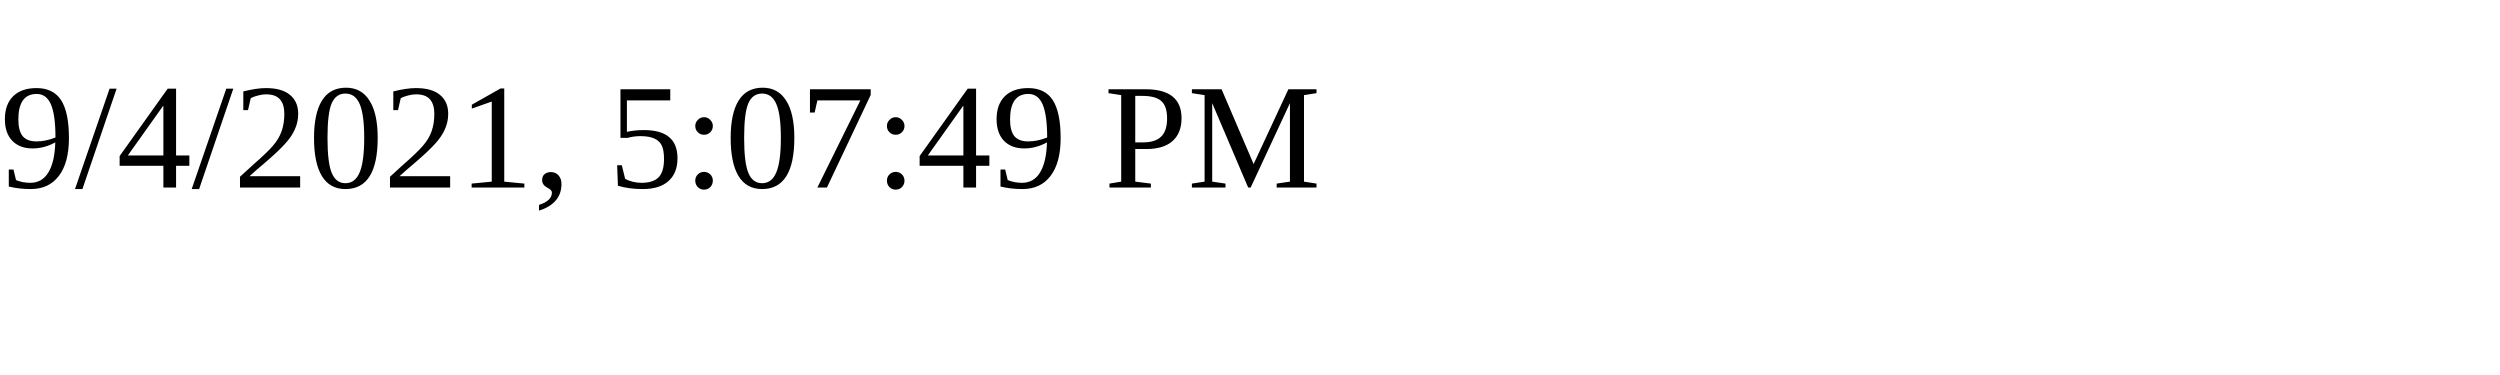
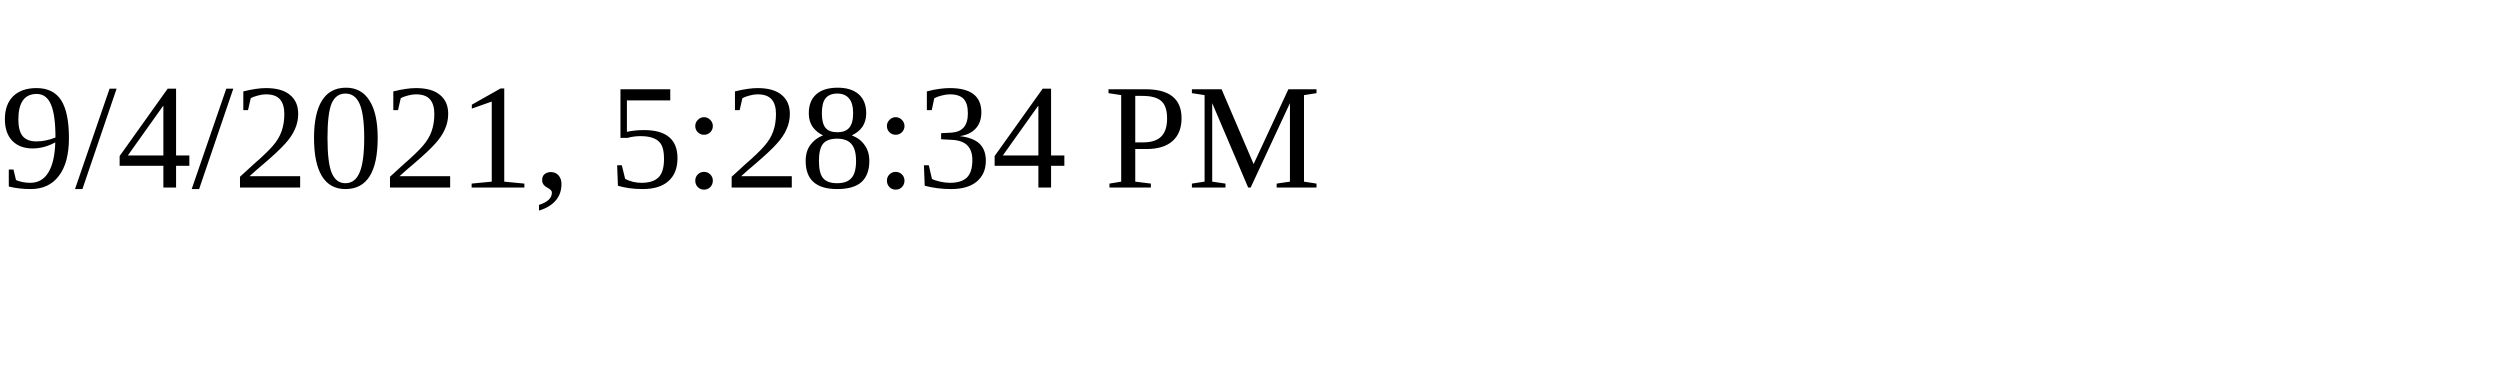
<svg xmlns="http://www.w3.org/2000/svg" height="30" width="200">
-   <text x="0" y="15">9/4/2021, 5:07:49 PM</text>
+   <text x="0" y="15">9/4/2021, 5:28:34 PM</text>
</svg>
